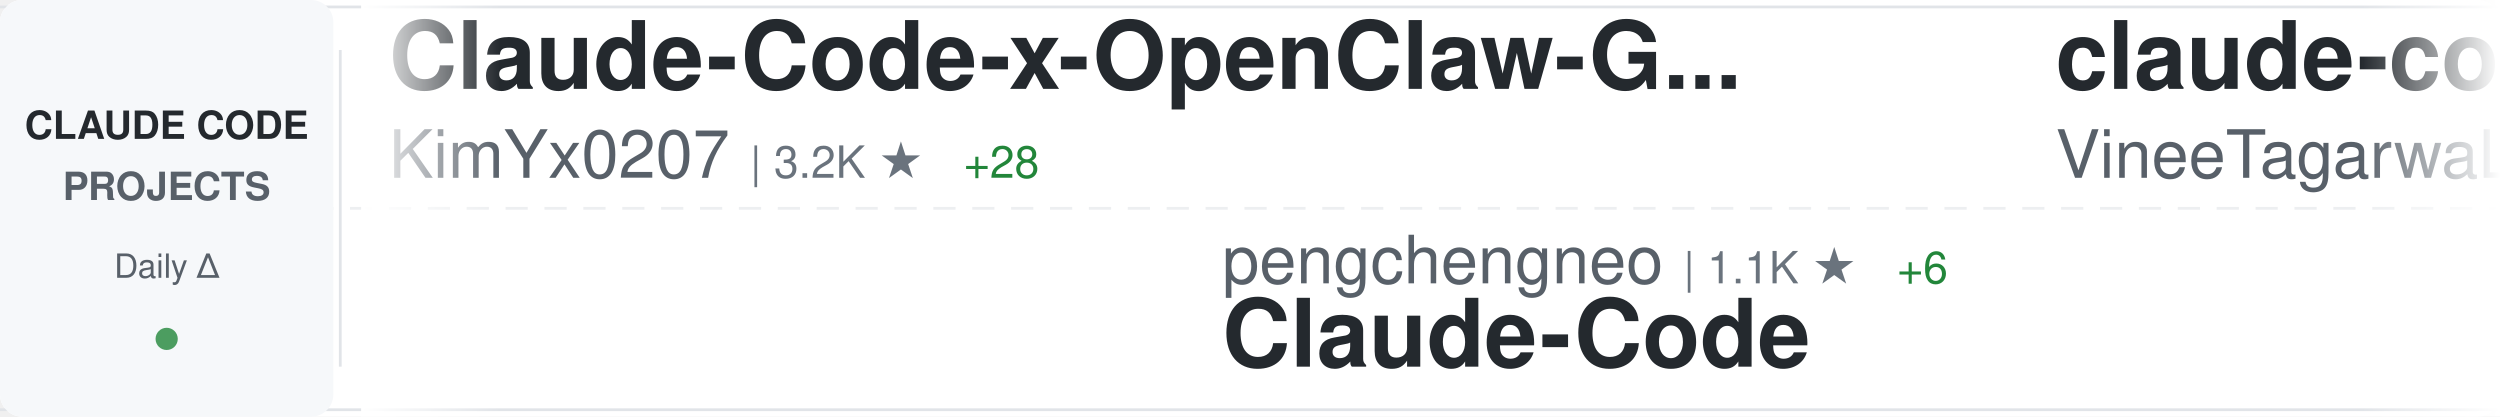
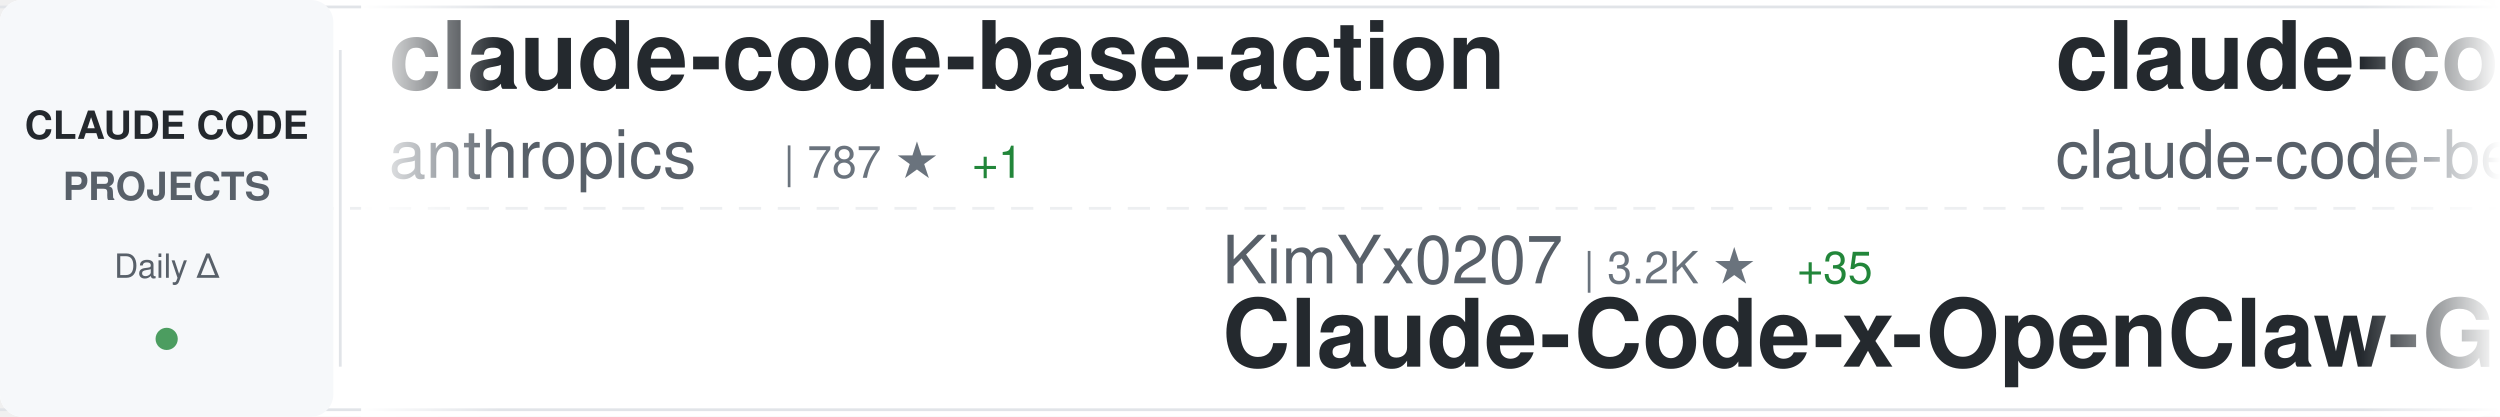
<svg xmlns="http://www.w3.org/2000/svg" width="900" height="150">
  <defs>
    <linearGradient id="awesomeLeftFade" x1="0%" y1="0%" x2="100%" y2="0%">
      <stop offset="0%" style="stop-color:#ffffff;stop-opacity:1" />
      <stop offset="100%" style="stop-color:#ffffff;stop-opacity:0" />
    </linearGradient>
    <linearGradient id="awesomeRightFade" x1="0%" y1="0%" x2="100%" y2="0%">
      <stop offset="0%" style="stop-color:#ffffff;stop-opacity:0" />
      <stop offset="100%" style="stop-color:#ffffff;stop-opacity:1" />
    </linearGradient>
  </defs>
  <rect width="900" height="150" fill="#ffffff" rx="8" />
  <rect x="0" y="2" width="900" height="1" fill="#e1e4e8" />
  <rect x="0" y="147" width="900" height="1" fill="#e1e4e8" />
  <line x1="0" y1="75" x2="900" y2="75" stroke="#e1e4e8" stroke-width="1" stroke-dasharray="8 6" opacity="0.6" />
  <rect x="0" y="0" width="120" height="150" fill="#f6f8fa" rx="8" />
  <text x="60" y="50" font-family="-apple-system, BlinkMacSystemFont, 'Segoe UI', Helvetica, Arial, sans-serif" font-size="14" font-weight="600" fill="#24292e" text-anchor="middle">CLAUDE CODE</text>
  <text x="60" y="72" font-family="-apple-system, BlinkMacSystemFont, 'Segoe UI', Helvetica, Arial, sans-serif" font-size="14" font-weight="600" fill="#586069" text-anchor="middle">PROJECTS</text>
  <text x="60" y="100" font-family="-apple-system, BlinkMacSystemFont, 'Segoe UI', Helvetica, Arial, sans-serif" font-size="12" font-weight="500" fill="#586069" text-anchor="middle">Daily Δ</text>
  <circle cx="60" cy="122" r="4" fill="#22863a" opacity="0.8" />
  <rect x="122" y="18" width="1" height="114" fill="#e1e4e8" />
  <clipPath id="awesomeTickerClip">
    <rect x="130" y="0" width="770" height="150" />
  </clipPath>
  <g clip-path="url(#awesomeTickerClip)">
    <g id="awesomeTickerItems">
      <animateTransform attributeName="transform" attributeType="XML" type="translate" from="0 0" to="-3000 0" dur="54s" repeatCount="indefinite" />
      <g transform="translate(0, 0)">
-         <text x="140" y="32" font-family="-apple-system, BlinkMacSystemFont, 'Segoe UI', Helvetica, Arial, sans-serif" font-size="34" font-weight="600" fill="#24292e">Claude-Code-x-OpenClaw-G...</text>
-         <text x="140" y="64" font-family="-apple-system, BlinkMacSystemFont, 'Segoe UI', Helvetica, Arial, sans-serif" font-size="24" font-weight="400" fill="#586069">KimYx0207</text>
-         <text x="270" y="64" font-family="-apple-system, BlinkMacSystemFont, 'Segoe UI', Helvetica, Arial, sans-serif" font-size="16" font-weight="500" fill="#6a737d">| 3.2K ★</text>
-         <text x="347" y="64" font-family="-apple-system, BlinkMacSystemFont, 'Segoe UI', Helvetica, Arial, sans-serif" font-size="16" font-weight="500" fill="#22863a"> +28</text>
+         <text x="140" y="32" font-family="-apple-system, BlinkMacSystemFont, 'Segoe UI', Helvetica, Arial, sans-serif" font-size="34" font-weight="600" fill="#24292e">claude-code-base-action</text>
+         <text x="140" y="64" font-family="-apple-system, BlinkMacSystemFont, 'Segoe UI', Helvetica, Arial, sans-serif" font-size="24" font-weight="400" fill="#586069">anthropics</text>
+         <text x="282" y="64" font-family="-apple-system, BlinkMacSystemFont, 'Segoe UI', Helvetica, Arial, sans-serif" font-size="16" font-weight="500" fill="#6a737d">| 787 ★</text>
+         <text x="350" y="64" font-family="-apple-system, BlinkMacSystemFont, 'Segoe UI', Helvetica, Arial, sans-serif" font-size="16" font-weight="500" fill="#22863a"> +1</text>
      </g>
      <g transform="translate(300, 0)">
-         <text x="140" y="102" font-family="-apple-system, BlinkMacSystemFont, 'Segoe UI', Helvetica, Arial, sans-serif" font-size="24" font-weight="400" fill="#586069">pengchengneo</text>
-         <text x="306" y="102" font-family="-apple-system, BlinkMacSystemFont, 'Segoe UI', Helvetica, Arial, sans-serif" font-size="16" font-weight="500" fill="#6a737d">| 1.1K ★</text>
-         <text x="383" y="102" font-family="-apple-system, BlinkMacSystemFont, 'Segoe UI', Helvetica, Arial, sans-serif" font-size="16" font-weight="500" fill="#22863a"> +6</text>
-         <text x="140" y="132" font-family="-apple-system, BlinkMacSystemFont, 'Segoe UI', Helvetica, Arial, sans-serif" font-size="34" font-weight="600" fill="#24292e">Claude-Code</text>
+         <text x="140" y="102" font-family="-apple-system, BlinkMacSystemFont, 'Segoe UI', Helvetica, Arial, sans-serif" font-size="24" font-weight="400" fill="#586069">KimYx0207</text>
+         <text x="270" y="102" font-family="-apple-system, BlinkMacSystemFont, 'Segoe UI', Helvetica, Arial, sans-serif" font-size="16" font-weight="500" fill="#6a737d">| 3.2K ★</text>
+         <text x="347" y="102" font-family="-apple-system, BlinkMacSystemFont, 'Segoe UI', Helvetica, Arial, sans-serif" font-size="16" font-weight="500" fill="#22863a"> +35</text>
+         <text x="140" y="132" font-family="-apple-system, BlinkMacSystemFont, 'Segoe UI', Helvetica, Arial, sans-serif" font-size="34" font-weight="600" fill="#24292e">Claude-Code-x-OpenClaw-G...</text>
      </g>
      <g transform="translate(600, 0)">
        <text x="140" y="32" font-family="-apple-system, BlinkMacSystemFont, 'Segoe UI', Helvetica, Arial, sans-serif" font-size="34" font-weight="600" fill="#24292e">claude-code</text>
-         <text x="140" y="64" font-family="-apple-system, BlinkMacSystemFont, 'Segoe UI', Helvetica, Arial, sans-serif" font-size="24" font-weight="400" fill="#586069">VineeTagarwaL-code</text>
-         <text x="378" y="64" font-family="-apple-system, BlinkMacSystemFont, 'Segoe UI', Helvetica, Arial, sans-serif" font-size="16" font-weight="500" fill="#6a737d">| 269 ★</text>
-         <text x="446" y="64" font-family="-apple-system, BlinkMacSystemFont, 'Segoe UI', Helvetica, Arial, sans-serif" font-size="16" font-weight="500" fill="#22863a"> +2</text>
+         <text x="140" y="64" font-family="-apple-system, BlinkMacSystemFont, 'Segoe UI', Helvetica, Arial, sans-serif" font-size="24" font-weight="400" fill="#586069">claude-code-best</text>
+         <text x="354" y="64" font-family="-apple-system, BlinkMacSystemFont, 'Segoe UI', Helvetica, Arial, sans-serif" font-size="16" font-weight="500" fill="#6a737d">| 15.4K ★</text>
+         <text x="440" y="64" font-family="-apple-system, BlinkMacSystemFont, 'Segoe UI', Helvetica, Arial, sans-serif" font-size="16" font-weight="500" fill="#22863a"> +122</text>
      </g>
      <g transform="translate(900, 0)">
-         <text x="140" y="102" font-family="-apple-system, BlinkMacSystemFont, 'Segoe UI', Helvetica, Arial, sans-serif" font-size="24" font-weight="400" fill="#586069">slopus</text>
-         <text x="234" y="102" font-family="-apple-system, BlinkMacSystemFont, 'Segoe UI', Helvetica, Arial, sans-serif" font-size="16" font-weight="500" fill="#6a737d">| 17.7K ★</text>
-         <text x="320" y="102" font-family="-apple-system, BlinkMacSystemFont, 'Segoe UI', Helvetica, Arial, sans-serif" font-size="16" font-weight="500" fill="#22863a"> +69</text>
-         <text x="140" y="132" font-family="-apple-system, BlinkMacSystemFont, 'Segoe UI', Helvetica, Arial, sans-serif" font-size="34" font-weight="600" fill="#24292e">happy</text>
+         <text x="140" y="102" font-family="-apple-system, BlinkMacSystemFont, 'Segoe UI', Helvetica, Arial, sans-serif" font-size="24" font-weight="400" fill="#586069">lintsinghua</text>
+         <text x="294" y="102" font-family="-apple-system, BlinkMacSystemFont, 'Segoe UI', Helvetica, Arial, sans-serif" font-size="16" font-weight="500" fill="#6a737d">| 2.6K ★</text>
+         <text x="371" y="102" font-family="-apple-system, BlinkMacSystemFont, 'Segoe UI', Helvetica, Arial, sans-serif" font-size="16" font-weight="500" fill="#22863a"> +23</text>
+         <text x="140" y="132" font-family="-apple-system, BlinkMacSystemFont, 'Segoe UI', Helvetica, Arial, sans-serif" font-size="34" font-weight="600" fill="#24292e">claude-code-book</text>
      </g>
      <g transform="translate(1200, 0)">
-         <text x="140" y="32" font-family="-apple-system, BlinkMacSystemFont, 'Segoe UI', Helvetica, Arial, sans-serif" font-size="34" font-weight="600" fill="#24292e">claude-code-workflows</text>
-         <text x="140" y="64" font-family="-apple-system, BlinkMacSystemFont, 'Segoe UI', Helvetica, Arial, sans-serif" font-size="24" font-weight="400" fill="#586069">OneRedOak</text>
-         <text x="270" y="64" font-family="-apple-system, BlinkMacSystemFont, 'Segoe UI', Helvetica, Arial, sans-serif" font-size="16" font-weight="500" fill="#6a737d">| 3.8K ★</text>
-         <text x="347" y="64" font-family="-apple-system, BlinkMacSystemFont, 'Segoe UI', Helvetica, Arial, sans-serif" font-size="16" font-weight="500" fill="#22863a"> +1</text>
+         <text x="140" y="32" font-family="-apple-system, BlinkMacSystemFont, 'Segoe UI', Helvetica, Arial, sans-serif" font-size="34" font-weight="600" fill="#24292e">CLIProxyAPI</text>
+         <text x="140" y="64" font-family="-apple-system, BlinkMacSystemFont, 'Segoe UI', Helvetica, Arial, sans-serif" font-size="24" font-weight="400" fill="#586069">router-for-me</text>
+         <text x="318" y="64" font-family="-apple-system, BlinkMacSystemFont, 'Segoe UI', Helvetica, Arial, sans-serif" font-size="16" font-weight="500" fill="#6a737d">| 25.1K ★</text>
+         <text x="404" y="64" font-family="-apple-system, BlinkMacSystemFont, 'Segoe UI', Helvetica, Arial, sans-serif" font-size="16" font-weight="500" fill="#22863a"> +316</text>
      </g>
      <g transform="translate(1500, 0)">
-         <text x="140" y="102" font-family="-apple-system, BlinkMacSystemFont, 'Segoe UI', Helvetica, Arial, sans-serif" font-size="24" font-weight="400" fill="#586069">centminmod</text>
-         <text x="282" y="102" font-family="-apple-system, BlinkMacSystemFont, 'Segoe UI', Helvetica, Arial, sans-serif" font-size="16" font-weight="500" fill="#6a737d">| 2.2K ★</text>
-         <text x="359" y="102" font-family="-apple-system, BlinkMacSystemFont, 'Segoe UI', Helvetica, Arial, sans-serif" font-size="16" font-weight="500" fill="#22863a"> +5</text>
-         <text x="140" y="132" font-family="-apple-system, BlinkMacSystemFont, 'Segoe UI', Helvetica, Arial, sans-serif" font-size="34" font-weight="600" fill="#24292e">my-claude-code-setup</text>
+         <text x="140" y="102" font-family="-apple-system, BlinkMacSystemFont, 'Segoe UI', Helvetica, Arial, sans-serif" font-size="24" font-weight="400" fill="#586069">fazxes</text>
+         <text x="234" y="102" font-family="-apple-system, BlinkMacSystemFont, 'Segoe UI', Helvetica, Arial, sans-serif" font-size="16" font-weight="500" fill="#6a737d">| 201 ★</text>
+         <text x="302" y="102" font-family="-apple-system, BlinkMacSystemFont, 'Segoe UI', Helvetica, Arial, sans-serif" font-size="16" font-weight="500" fill="#22863a"> +1</text>
+         <text x="140" y="132" font-family="-apple-system, BlinkMacSystemFont, 'Segoe UI', Helvetica, Arial, sans-serif" font-size="34" font-weight="600" fill="#24292e">Claude-code</text>
      </g>
      <g transform="translate(1800, 0)">
-         <text x="140" y="32" font-family="-apple-system, BlinkMacSystemFont, 'Segoe UI', Helvetica, Arial, sans-serif" font-size="34" font-weight="600" fill="#24292e">claude-code-proxy</text>
-         <text x="140" y="64" font-family="-apple-system, BlinkMacSystemFont, 'Segoe UI', Helvetica, Arial, sans-serif" font-size="24" font-weight="400" fill="#586069">1rgs</text>
-         <text x="210" y="64" font-family="-apple-system, BlinkMacSystemFont, 'Segoe UI', Helvetica, Arial, sans-serif" font-size="16" font-weight="500" fill="#6a737d">| 3.4K ★</text>
-         <text x="287" y="64" font-family="-apple-system, BlinkMacSystemFont, 'Segoe UI', Helvetica, Arial, sans-serif" font-size="16" font-weight="500" fill="#22863a"> +5</text>
+         <text x="140" y="32" font-family="-apple-system, BlinkMacSystemFont, 'Segoe UI', Helvetica, Arial, sans-serif" font-size="34" font-weight="600" fill="#24292e">claude-code</text>
+         <text x="140" y="64" font-family="-apple-system, BlinkMacSystemFont, 'Segoe UI', Helvetica, Arial, sans-serif" font-size="24" font-weight="400" fill="#586069">tanbiralam</text>
+         <text x="282" y="64" font-family="-apple-system, BlinkMacSystemFont, 'Segoe UI', Helvetica, Arial, sans-serif" font-size="16" font-weight="500" fill="#6a737d">| 1.4K ★</text>
+         <text x="359" y="64" font-family="-apple-system, BlinkMacSystemFont, 'Segoe UI', Helvetica, Arial, sans-serif" font-size="16" font-weight="500" fill="#22863a"> +13</text>
      </g>
      <g transform="translate(2100, 0)">
-         <text x="140" y="102" font-family="-apple-system, BlinkMacSystemFont, 'Segoe UI', Helvetica, Arial, sans-serif" font-size="24" font-weight="400" fill="#586069">kodu-ai</text>
-         <text x="246" y="102" font-family="-apple-system, BlinkMacSystemFont, 'Segoe UI', Helvetica, Arial, sans-serif" font-size="16" font-weight="500" fill="#6a737d">| 5.3K ★</text>
-         <text x="140" y="132" font-family="-apple-system, BlinkMacSystemFont, 'Segoe UI', Helvetica, Arial, sans-serif" font-size="34" font-weight="600" fill="#24292e">claude-coder</text>
+         <text x="140" y="102" font-family="-apple-system, BlinkMacSystemFont, 'Segoe UI', Helvetica, Arial, sans-serif" font-size="24" font-weight="400" fill="#586069">mehmoodosman</text>
+         <text x="306" y="102" font-family="-apple-system, BlinkMacSystemFont, 'Segoe UI', Helvetica, Arial, sans-serif" font-size="16" font-weight="500" fill="#6a737d">| 162 ★</text>
+         <text x="374" y="102" font-family="-apple-system, BlinkMacSystemFont, 'Segoe UI', Helvetica, Arial, sans-serif" font-size="16" font-weight="500" fill="#22863a"> +2</text>
+         <text x="140" y="132" font-family="-apple-system, BlinkMacSystemFont, 'Segoe UI', Helvetica, Arial, sans-serif" font-size="34" font-weight="600" fill="#24292e">claude-code</text>
      </g>
      <g transform="translate(2400, 0)">
-         <text x="140" y="32" font-family="-apple-system, BlinkMacSystemFont, 'Segoe UI', Helvetica, Arial, sans-serif" font-size="34" font-weight="600" fill="#24292e">claude-code-ultimate-gui...</text>
-         <text x="140" y="64" font-family="-apple-system, BlinkMacSystemFont, 'Segoe UI', Helvetica, Arial, sans-serif" font-size="24" font-weight="400" fill="#586069">FlorianBruniaux</text>
-         <text x="342" y="64" font-family="-apple-system, BlinkMacSystemFont, 'Segoe UI', Helvetica, Arial, sans-serif" font-size="16" font-weight="500" fill="#6a737d">| 3.2K ★</text>
-         <text x="419" y="64" font-family="-apple-system, BlinkMacSystemFont, 'Segoe UI', Helvetica, Arial, sans-serif" font-size="16" font-weight="500" fill="#22863a"> +26</text>
+         <text x="140" y="32" font-family="-apple-system, BlinkMacSystemFont, 'Segoe UI', Helvetica, Arial, sans-serif" font-size="34" font-weight="600" fill="#24292e">claude-code</text>
+         <text x="140" y="64" font-family="-apple-system, BlinkMacSystemFont, 'Segoe UI', Helvetica, Arial, sans-serif" font-size="24" font-weight="400" fill="#586069">isboyjc</text>
+         <text x="246" y="64" font-family="-apple-system, BlinkMacSystemFont, 'Segoe UI', Helvetica, Arial, sans-serif" font-size="16" font-weight="500" fill="#6a737d">| 146 ★</text>
+         <text x="314" y="64" font-family="-apple-system, BlinkMacSystemFont, 'Segoe UI', Helvetica, Arial, sans-serif" font-size="16" font-weight="500" fill="#22863a"> +2</text>
      </g>
      <g transform="translate(2700, 0)">
-         <text x="140" y="102" font-family="-apple-system, BlinkMacSystemFont, 'Segoe UI', Helvetica, Arial, sans-serif" font-size="24" font-weight="400" fill="#586069">tanbiralam</text>
-         <text x="282" y="102" font-family="-apple-system, BlinkMacSystemFont, 'Segoe UI', Helvetica, Arial, sans-serif" font-size="16" font-weight="500" fill="#6a737d">| 1.4K ★</text>
-         <text x="359" y="102" font-family="-apple-system, BlinkMacSystemFont, 'Segoe UI', Helvetica, Arial, sans-serif" font-size="16" font-weight="500" fill="#22863a"> +15</text>
-         <text x="140" y="132" font-family="-apple-system, BlinkMacSystemFont, 'Segoe UI', Helvetica, Arial, sans-serif" font-size="34" font-weight="600" fill="#24292e">claude-code</text>
+         <text x="140" y="102" font-family="-apple-system, BlinkMacSystemFont, 'Segoe UI', Helvetica, Arial, sans-serif" font-size="24" font-weight="400" fill="#586069">AICoderTudou</text>
+         <text x="306" y="102" font-family="-apple-system, BlinkMacSystemFont, 'Segoe UI', Helvetica, Arial, sans-serif" font-size="16" font-weight="500" fill="#6a737d">| 468 ★</text>
+         <text x="374" y="102" font-family="-apple-system, BlinkMacSystemFont, 'Segoe UI', Helvetica, Arial, sans-serif" font-size="16" font-weight="500" fill="#22863a"> +9</text>
+         <text x="140" y="132" font-family="-apple-system, BlinkMacSystemFont, 'Segoe UI', Helvetica, Arial, sans-serif" font-size="34" font-weight="600" fill="#24292e">claude-code-tudou</text>
      </g>
      <g transform="translate(3000, 0)">
-         <text x="140" y="32" font-family="-apple-system, BlinkMacSystemFont, 'Segoe UI', Helvetica, Arial, sans-serif" font-size="34" font-weight="600" fill="#24292e">Claude-Code-x-OpenClaw-G...</text>
-         <text x="140" y="64" font-family="-apple-system, BlinkMacSystemFont, 'Segoe UI', Helvetica, Arial, sans-serif" font-size="24" font-weight="400" fill="#586069">KimYx0207</text>
-         <text x="270" y="64" font-family="-apple-system, BlinkMacSystemFont, 'Segoe UI', Helvetica, Arial, sans-serif" font-size="16" font-weight="500" fill="#6a737d">| 3.2K ★</text>
-         <text x="347" y="64" font-family="-apple-system, BlinkMacSystemFont, 'Segoe UI', Helvetica, Arial, sans-serif" font-size="16" font-weight="500" fill="#22863a"> +28</text>
+         <text x="140" y="32" font-family="-apple-system, BlinkMacSystemFont, 'Segoe UI', Helvetica, Arial, sans-serif" font-size="34" font-weight="600" fill="#24292e">claude-code-base-action</text>
+         <text x="140" y="64" font-family="-apple-system, BlinkMacSystemFont, 'Segoe UI', Helvetica, Arial, sans-serif" font-size="24" font-weight="400" fill="#586069">anthropics</text>
+         <text x="282" y="64" font-family="-apple-system, BlinkMacSystemFont, 'Segoe UI', Helvetica, Arial, sans-serif" font-size="16" font-weight="500" fill="#6a737d">| 787 ★</text>
+         <text x="350" y="64" font-family="-apple-system, BlinkMacSystemFont, 'Segoe UI', Helvetica, Arial, sans-serif" font-size="16" font-weight="500" fill="#22863a"> +1</text>
      </g>
      <g transform="translate(3300, 0)">
-         <text x="140" y="102" font-family="-apple-system, BlinkMacSystemFont, 'Segoe UI', Helvetica, Arial, sans-serif" font-size="24" font-weight="400" fill="#586069">pengchengneo</text>
-         <text x="306" y="102" font-family="-apple-system, BlinkMacSystemFont, 'Segoe UI', Helvetica, Arial, sans-serif" font-size="16" font-weight="500" fill="#6a737d">| 1.1K ★</text>
-         <text x="383" y="102" font-family="-apple-system, BlinkMacSystemFont, 'Segoe UI', Helvetica, Arial, sans-serif" font-size="16" font-weight="500" fill="#22863a"> +6</text>
-         <text x="140" y="132" font-family="-apple-system, BlinkMacSystemFont, 'Segoe UI', Helvetica, Arial, sans-serif" font-size="34" font-weight="600" fill="#24292e">Claude-Code</text>
+         <text x="140" y="102" font-family="-apple-system, BlinkMacSystemFont, 'Segoe UI', Helvetica, Arial, sans-serif" font-size="24" font-weight="400" fill="#586069">KimYx0207</text>
+         <text x="270" y="102" font-family="-apple-system, BlinkMacSystemFont, 'Segoe UI', Helvetica, Arial, sans-serif" font-size="16" font-weight="500" fill="#6a737d">| 3.2K ★</text>
+         <text x="347" y="102" font-family="-apple-system, BlinkMacSystemFont, 'Segoe UI', Helvetica, Arial, sans-serif" font-size="16" font-weight="500" fill="#22863a"> +35</text>
+         <text x="140" y="132" font-family="-apple-system, BlinkMacSystemFont, 'Segoe UI', Helvetica, Arial, sans-serif" font-size="34" font-weight="600" fill="#24292e">Claude-Code-x-OpenClaw-G...</text>
      </g>
      <g transform="translate(3600, 0)">
        <text x="140" y="32" font-family="-apple-system, BlinkMacSystemFont, 'Segoe UI', Helvetica, Arial, sans-serif" font-size="34" font-weight="600" fill="#24292e">claude-code</text>
-         <text x="140" y="64" font-family="-apple-system, BlinkMacSystemFont, 'Segoe UI', Helvetica, Arial, sans-serif" font-size="24" font-weight="400" fill="#586069">VineeTagarwaL-code</text>
-         <text x="378" y="64" font-family="-apple-system, BlinkMacSystemFont, 'Segoe UI', Helvetica, Arial, sans-serif" font-size="16" font-weight="500" fill="#6a737d">| 269 ★</text>
-         <text x="446" y="64" font-family="-apple-system, BlinkMacSystemFont, 'Segoe UI', Helvetica, Arial, sans-serif" font-size="16" font-weight="500" fill="#22863a"> +2</text>
+         <text x="140" y="64" font-family="-apple-system, BlinkMacSystemFont, 'Segoe UI', Helvetica, Arial, sans-serif" font-size="24" font-weight="400" fill="#586069">claude-code-best</text>
+         <text x="354" y="64" font-family="-apple-system, BlinkMacSystemFont, 'Segoe UI', Helvetica, Arial, sans-serif" font-size="16" font-weight="500" fill="#6a737d">| 15.4K ★</text>
+         <text x="440" y="64" font-family="-apple-system, BlinkMacSystemFont, 'Segoe UI', Helvetica, Arial, sans-serif" font-size="16" font-weight="500" fill="#22863a"> +122</text>
      </g>
      <g transform="translate(3900, 0)">
-         <text x="140" y="102" font-family="-apple-system, BlinkMacSystemFont, 'Segoe UI', Helvetica, Arial, sans-serif" font-size="24" font-weight="400" fill="#586069">slopus</text>
-         <text x="234" y="102" font-family="-apple-system, BlinkMacSystemFont, 'Segoe UI', Helvetica, Arial, sans-serif" font-size="16" font-weight="500" fill="#6a737d">| 17.7K ★</text>
-         <text x="320" y="102" font-family="-apple-system, BlinkMacSystemFont, 'Segoe UI', Helvetica, Arial, sans-serif" font-size="16" font-weight="500" fill="#22863a"> +69</text>
-         <text x="140" y="132" font-family="-apple-system, BlinkMacSystemFont, 'Segoe UI', Helvetica, Arial, sans-serif" font-size="34" font-weight="600" fill="#24292e">happy</text>
+         <text x="140" y="102" font-family="-apple-system, BlinkMacSystemFont, 'Segoe UI', Helvetica, Arial, sans-serif" font-size="24" font-weight="400" fill="#586069">lintsinghua</text>
+         <text x="294" y="102" font-family="-apple-system, BlinkMacSystemFont, 'Segoe UI', Helvetica, Arial, sans-serif" font-size="16" font-weight="500" fill="#6a737d">| 2.6K ★</text>
+         <text x="371" y="102" font-family="-apple-system, BlinkMacSystemFont, 'Segoe UI', Helvetica, Arial, sans-serif" font-size="16" font-weight="500" fill="#22863a"> +23</text>
+         <text x="140" y="132" font-family="-apple-system, BlinkMacSystemFont, 'Segoe UI', Helvetica, Arial, sans-serif" font-size="34" font-weight="600" fill="#24292e">claude-code-book</text>
      </g>
    </g>
  </g>
  <rect x="130" y="0" width="50" height="150" fill="url(#awesomeLeftFade)" />
  <rect x="850" y="0" width="50" height="150" fill="url(#awesomeRightFade)" />
</svg>
